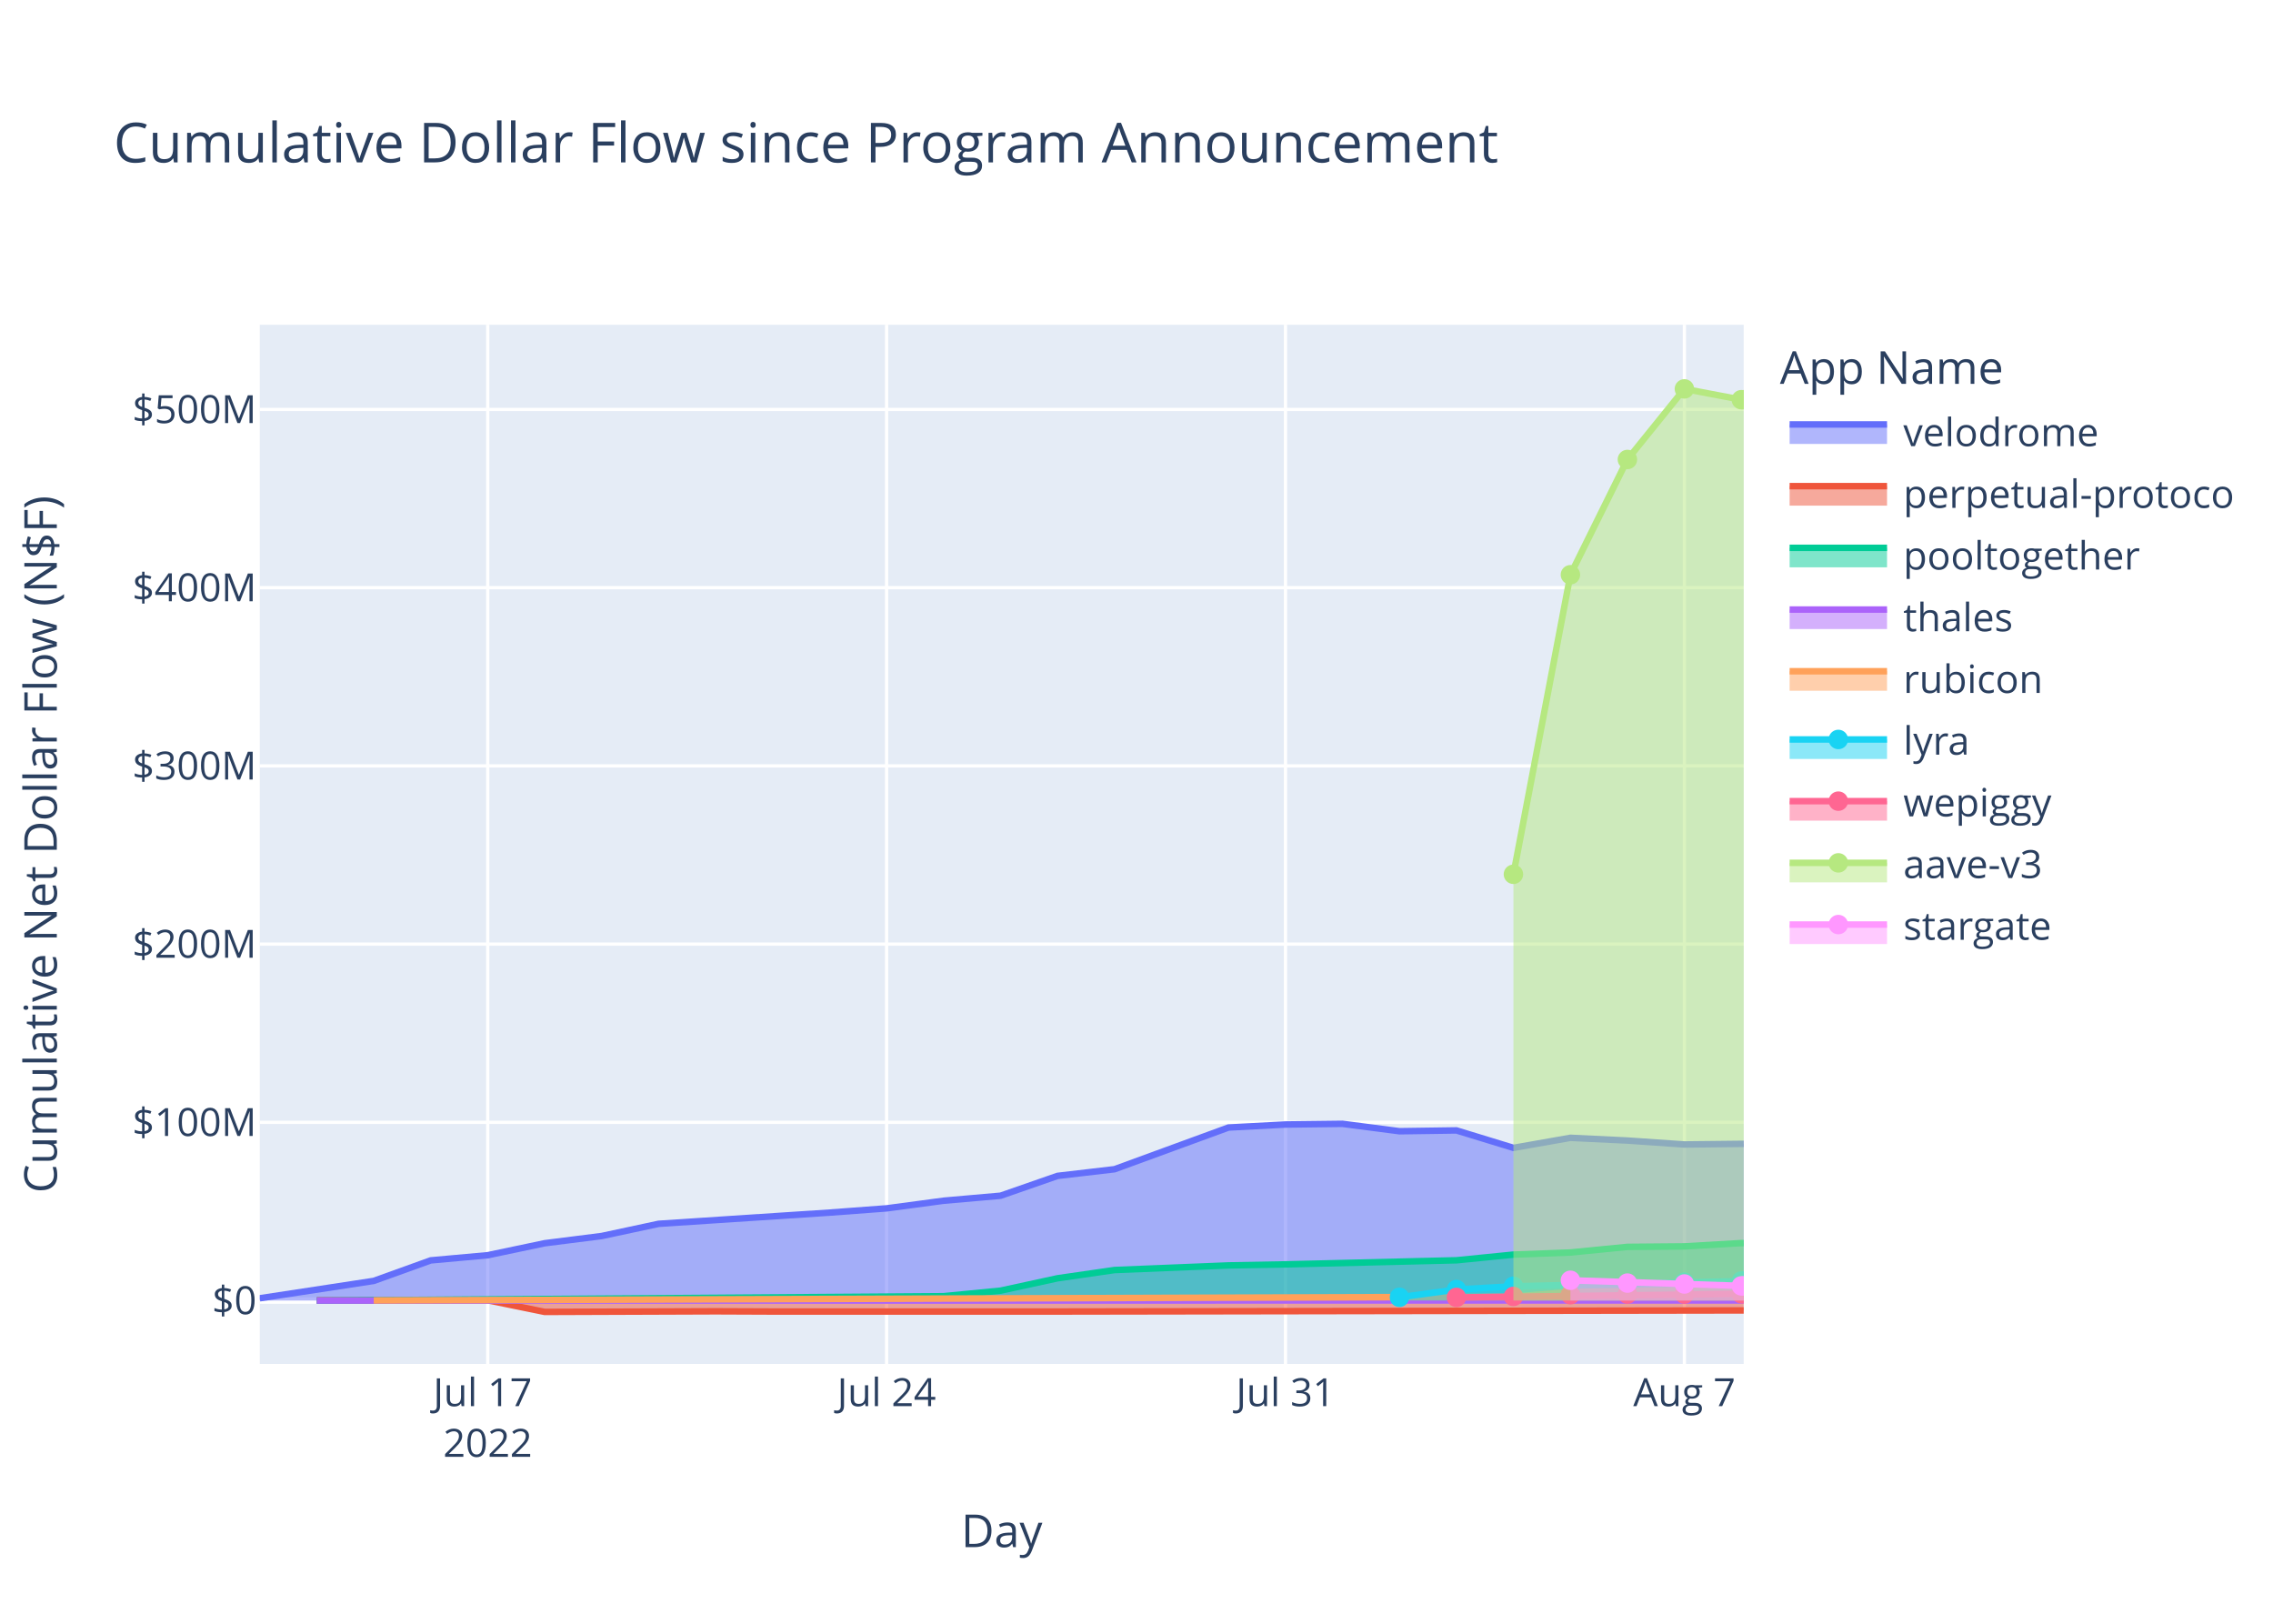
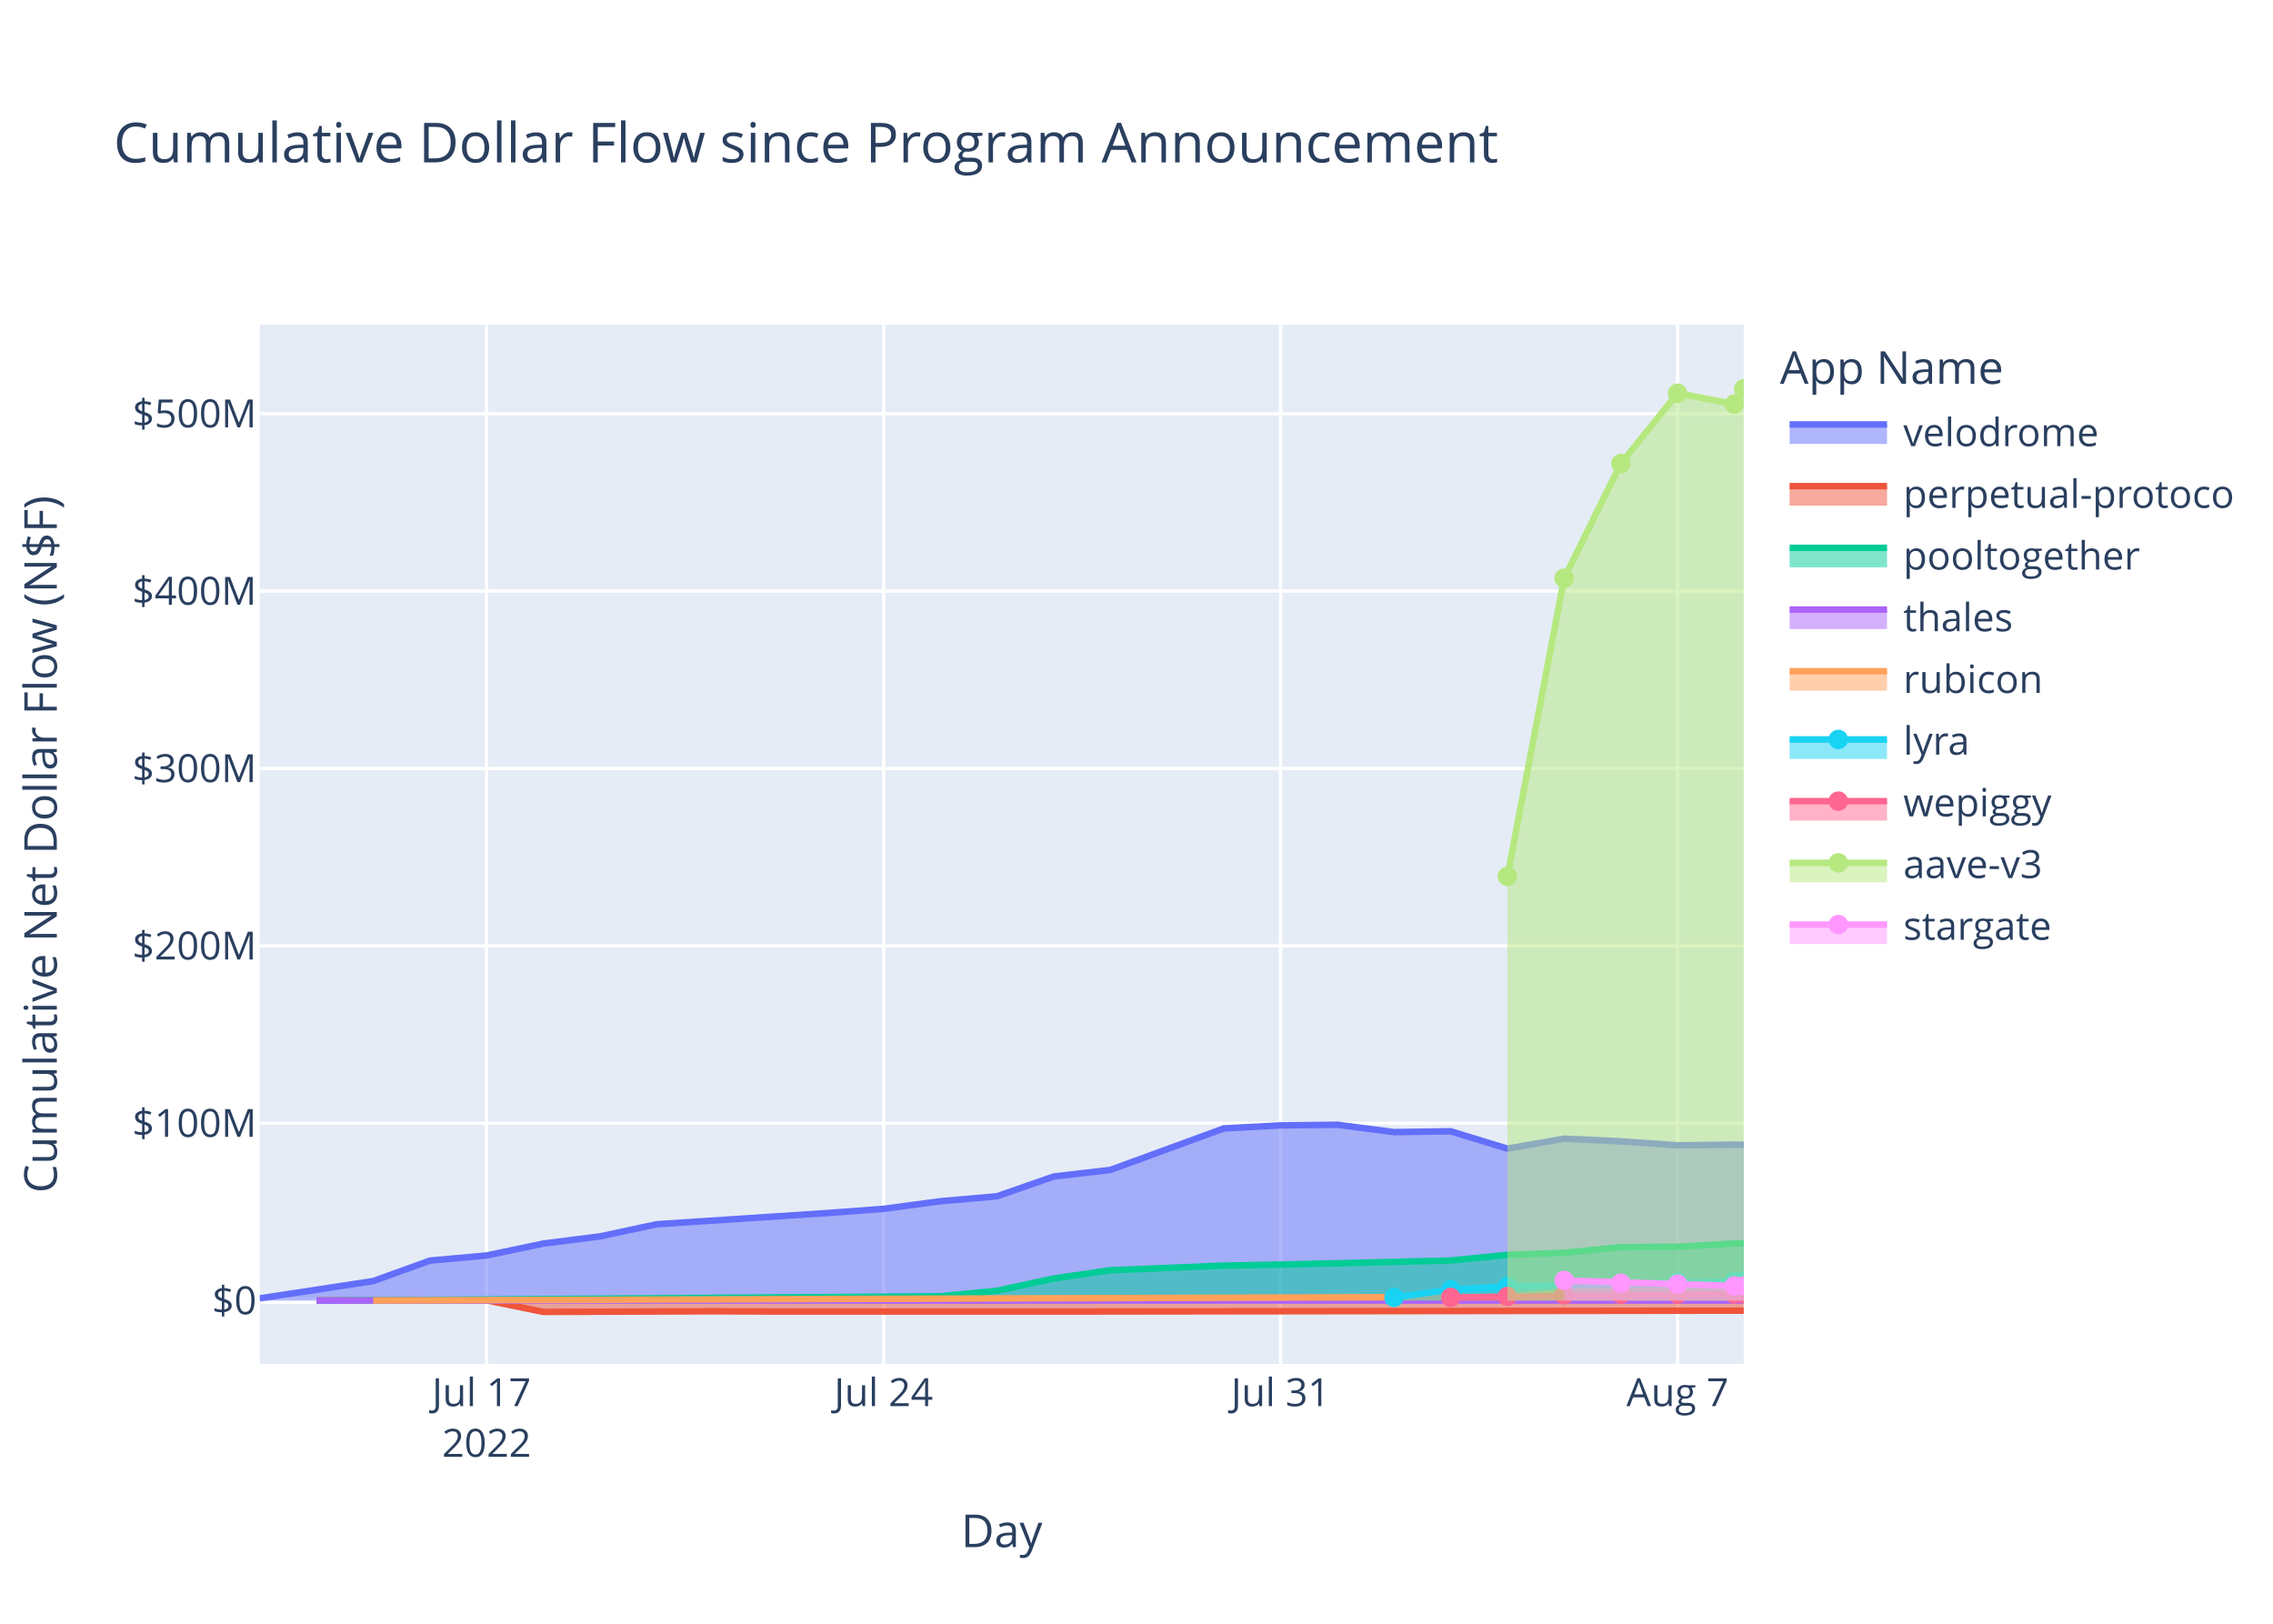
<svg xmlns="http://www.w3.org/2000/svg" class="main-svg" width="700" height="500" style="" viewBox="0 0 700 500">
  <rect x="0" y="0" width="700" height="500" style="fill: rgb(255, 255, 255); fill-opacity: 1;" />
-   <defs id="defs-1024c3">
+   <defs id="defs-c63faf">
    <g class="clips">
-       <clipPath id="clip1024c3xyplot" class="plotclip">
+       <clipPath id="clipc63fafxyplot" class="plotclip">
        <rect width="457" height="320" />
      </clipPath>
-       <clipPath class="axesclip" id="clip1024c3x">
+       <clipPath class="axesclip" id="clipc63fafx">
        <rect x="80" y="0" width="457" height="500" />
      </clipPath>
-       <clipPath class="axesclip" id="clip1024c3y">
+       <clipPath class="axesclip" id="clipc63fafy">
        <rect x="0" y="100" width="700" height="320" />
      </clipPath>
-       <clipPath class="axesclip" id="clip1024c3xy">
+       <clipPath class="axesclip" id="clipc63fafxy">
        <rect x="80" y="100" width="457" height="320" />
      </clipPath>
    </g>
    <g class="gradients" />
    <g class="patterns" />
  </defs>
  <g class="bglayer">
    <rect class="bg" x="80" y="100" width="457" height="320" style="fill: rgb(229, 236, 246); fill-opacity: 1; stroke-width: 0;" />
  </g>
  <g class="layer-below">
    <g class="imagelayer" />
    <g class="shapelayer" />
  </g>
  <g class="cartesianlayer">
    <g class="subplot xy">
      <g class="layer-subplot">
        <g class="shapelayer" />
        <g class="imagelayer" />
      </g>
      <g class="minor-gridlayer">
        <g class="x" />
        <g class="y" />
      </g>
      <g class="gridlayer">
        <g class="x">
-           <path class="xgrid crisp" transform="translate(150.2,0)" d="M0,100v320" style="stroke: rgb(255, 255, 255); stroke-opacity: 1; stroke-width: 1px;" />
-           <path class="xgrid crisp" transform="translate(273.04,0)" d="M0,100v320" style="stroke: rgb(255, 255, 255); stroke-opacity: 1; stroke-width: 1px;" />
-           <path class="xgrid crisp" transform="translate(395.88,0)" d="M0,100v320" style="stroke: rgb(255, 255, 255); stroke-opacity: 1; stroke-width: 1px;" />
-           <path class="xgrid crisp" transform="translate(518.73,0)" d="M0,100v320" style="stroke: rgb(255, 255, 255); stroke-opacity: 1; stroke-width: 1px;" />
+           <path class="xgrid crisp" transform="translate(149.86,0)" d="M0,100v320" style="stroke: rgb(255, 255, 255); stroke-opacity: 1; stroke-width: 1px;" />
+           <path class="xgrid crisp" transform="translate(272.12,0)" d="M0,100v320" style="stroke: rgb(255, 255, 255); stroke-opacity: 1; stroke-width: 1px;" />
+           <path class="xgrid crisp" transform="translate(394.37,0)" d="M0,100v320" style="stroke: rgb(255, 255, 255); stroke-opacity: 1; stroke-width: 1px;" />
+           <path class="xgrid crisp" transform="translate(516.63,0)" d="M0,100v320" style="stroke: rgb(255, 255, 255); stroke-opacity: 1; stroke-width: 1px;" />
        </g>
        <g class="y">
-           <path class="ygrid crisp" transform="translate(0,345.6)" d="M80,0h457" style="stroke: rgb(255, 255, 255); stroke-opacity: 1; stroke-width: 1px;" />
-           <path class="ygrid crisp" transform="translate(0,290.72)" d="M80,0h457" style="stroke: rgb(255, 255, 255); stroke-opacity: 1; stroke-width: 1px;" />
-           <path class="ygrid crisp" transform="translate(0,235.84)" d="M80,0h457" style="stroke: rgb(255, 255, 255); stroke-opacity: 1; stroke-width: 1px;" />
-           <path class="ygrid crisp" transform="translate(0,180.96)" d="M80,0h457" style="stroke: rgb(255, 255, 255); stroke-opacity: 1; stroke-width: 1px;" />
-           <path class="ygrid crisp" transform="translate(0,126.08)" d="M80,0h457" style="stroke: rgb(255, 255, 255); stroke-opacity: 1; stroke-width: 1px;" />
+           <path class="ygrid crisp" transform="translate(0,345.88)" d="M80,0h457" style="stroke: rgb(255, 255, 255); stroke-opacity: 1; stroke-width: 1px;" />
+           <path class="ygrid crisp" transform="translate(0,291.26)" d="M80,0h457" style="stroke: rgb(255, 255, 255); stroke-opacity: 1; stroke-width: 1px;" />
+           <path class="ygrid crisp" transform="translate(0,236.64)" d="M80,0h457" style="stroke: rgb(255, 255, 255); stroke-opacity: 1; stroke-width: 1px;" />
+           <path class="ygrid crisp" transform="translate(0,182.02)" d="M80,0h457" style="stroke: rgb(255, 255, 255); stroke-opacity: 1; stroke-width: 1px;" />
+           <path class="ygrid crisp" transform="translate(0,127.4)" d="M80,0h457" style="stroke: rgb(255, 255, 255); stroke-opacity: 1; stroke-width: 1px;" />
        </g>
      </g>
      <g class="zerolinelayer">
-         <path class="yzl zl crisp" transform="translate(0,400.48)" d="M80,0h457" style="stroke: rgb(255, 255, 255); stroke-opacity: 1; stroke-width: 2px;" />
+         <path class="yzl zl crisp" transform="translate(0,400.5)" d="M80,0h457" style="stroke: rgb(255, 255, 255); stroke-opacity: 1; stroke-width: 2px;" />
      </g>
      <path class="xlines-below" />
      <path class="ylines-below" />
      <g class="overlines-below" />
      <g class="xaxislayer-below" />
      <g class="yaxislayer-below" />
      <g class="overaxes-below" />
-       <g class="plot" transform="translate(80,100)" clip-path="url(#clip1024c3xyplot)">
+       <g class="plot" transform="translate(80,100)" clip-path="url(#clipc63fafxyplot)">
        <g class="scatterlayer mlayer">
-           <g class="trace scatter traced57793" style="stroke-miterlimit: 2;">
-             <g class="fills">
-               <g>
-                 <path class="js-fill" d="M457,300.48L0,300.48L0,299.78L35.1,294.43L52.65,288.11L70.2,286.52L87.75,282.83L105.29,280.61L122.84,276.85L175.49,273.4L193.04,272.09L210.59,269.74L228.14,268.2L245.69,262.09L263.24,260.04L298.33,247.2L315.88,246.27L333.43,246.06L350.98,248.34L368.53,248.09L386.08,253.46L403.63,250.37L421.18,251.21L438.73,252.42L456.27,252.23L457,252.23" style="fill: rgb(99, 110, 250); fill-opacity: 0.5; stroke-width: 0;" />
-               </g>
-             </g>
-             <g class="errorbars" />
-             <g class="lines">
-               <path class="js-line" d="M0,299.78L35.1,294.43L52.65,288.11L70.2,286.52L87.75,282.83L105.29,280.61L122.84,276.85L175.49,273.4L193.04,272.09L210.59,269.74L228.14,268.2L245.69,262.09L263.24,260.04L298.33,247.2L315.88,246.27L333.43,246.06L350.98,248.34L368.53,248.09L386.08,253.46L403.63,250.37L421.18,251.21L438.73,252.42L456.27,252.23L457,252.23" style="vector-effect: non-scaling-stroke; fill: none; stroke: rgb(99, 110, 250); stroke-opacity: 1; stroke-width: 2px; opacity: 1;" />
+           <g class="trace scatter traceedd1a6" style="stroke-miterlimit: 2;">
+             <g class="fills">
+               <g>
+                 <path class="js-fill" d="M457,300.5L0,300.5L0,299.8L34.93,294.48L52.4,288.18L69.86,286.6L87.33,282.93L104.79,280.72L122.26,276.98L174.65,273.54L192.12,272.24L209.58,269.9L227.05,268.37L244.51,262.28L261.98,260.25L296.91,247.47L314.37,246.54L331.84,246.34L349.3,248.61L366.77,248.36L384.23,253.7L401.7,250.63L419.16,251.46L436.63,252.67L454.09,252.47L457,252.52" style="fill: rgb(99, 110, 250); fill-opacity: 0.5; stroke-width: 0;" />
+               </g>
+             </g>
+             <g class="errorbars" />
+             <g class="lines">
+               <path class="js-line" d="M0,299.8L34.93,294.48L52.4,288.18L69.86,286.6L87.33,282.93L104.79,280.72L122.26,276.98L174.65,273.54L192.12,272.24L209.58,269.9L227.05,268.37L244.51,262.28L261.98,260.25L296.91,247.47L314.37,246.54L331.84,246.34L349.3,248.61L366.77,248.36L384.23,253.7L401.7,250.63L419.16,251.46L436.63,252.67L454.09,252.47L457,252.52" style="vector-effect: non-scaling-stroke; fill: none; stroke: rgb(99, 110, 250); stroke-opacity: 1; stroke-width: 2px; opacity: 1;" />
            </g>
            <g class="points" />
            <g class="text" />
          </g>
-           <g class="trace scatter trace573488" style="stroke-miterlimit: 2;">
-             <g class="fills">
-               <g>
-                 <path class="js-fill" d="M457,300.48L17.55,300.48L17.55,300.43L70.2,300.39L87.75,303.98L140.39,303.79L157.94,303.86L228.14,303.86L245.69,303.86L457,303.52" style="fill: rgb(239, 85, 59); fill-opacity: 0.5; stroke-width: 0;" />
-               </g>
-             </g>
-             <g class="errorbars" />
-             <g class="lines">
-               <path class="js-line" d="M17.55,300.43L70.2,300.39L87.75,303.98L140.39,303.79L157.94,303.86L228.14,303.86L245.69,303.86L457,303.52" style="vector-effect: non-scaling-stroke; fill: none; stroke: rgb(239, 85, 59); stroke-opacity: 1; stroke-width: 2px; opacity: 1;" />
+           <g class="trace scatter trace7a8c68" style="stroke-miterlimit: 2;">
+             <g class="fills">
+               <g>
+                 <path class="js-fill" d="M457,300.5L17.47,300.5L17.47,300.45L69.86,300.41L87.33,303.98L139.72,303.79L157.19,303.86L227.05,303.86L244.51,303.87L457,303.59" style="fill: rgb(239, 85, 59); fill-opacity: 0.5; stroke-width: 0;" />
+               </g>
+             </g>
+             <g class="errorbars" />
+             <g class="lines">
+               <path class="js-line" d="M17.47,300.45L69.86,300.41L87.33,303.98L139.72,303.79L157.19,303.86L227.05,303.86L244.51,303.87L457,303.59" style="vector-effect: non-scaling-stroke; fill: none; stroke: rgb(239, 85, 59); stroke-opacity: 1; stroke-width: 2px; opacity: 1;" />
            </g>
            <g class="points" />
            <g class="text" />
          </g>
-           <g class="trace scatter trace73d87f" style="stroke-miterlimit: 2;">
-             <g class="fills">
-               <g>
-                 <path class="js-fill" d="M457,300.48L17.55,300.48L17.55,300.49L210.59,299.14L228.14,297.43L245.69,293.62L263.24,291.08L298.33,289.66L315.88,289.34L368.53,288.08L386.08,286.33L403.63,285.68L421.18,283.95L438.73,283.8L456.27,282.78L457,282.78" style="fill: rgb(0, 204, 150); fill-opacity: 0.5; stroke-width: 0;" />
-               </g>
-             </g>
-             <g class="errorbars" />
-             <g class="lines">
-               <path class="js-line" d="M17.55,300.49L210.59,299.14L228.14,297.43L245.69,293.62L263.24,291.08L298.33,289.66L315.88,289.34L368.53,288.08L386.08,286.33L403.63,285.68L421.18,283.95L438.73,283.8L456.27,282.78L457,282.78" style="vector-effect: non-scaling-stroke; fill: none; stroke: rgb(0, 204, 150); stroke-opacity: 1; stroke-width: 2px; opacity: 1;" />
+           <g class="trace scatter trace2f9a33" style="stroke-miterlimit: 2;">
+             <g class="fills">
+               <g>
+                 <path class="js-fill" d="M457,300.5L17.47,300.5L17.47,300.51L209.58,299.17L227.05,297.46L244.51,293.67L261.98,291.14L296.91,289.72L314.37,289.4L366.77,288.15L384.23,286.41L401.7,285.76L419.16,284.04L436.63,283.9L454.09,282.89L457,282.89" style="fill: rgb(0, 204, 150); fill-opacity: 0.5; stroke-width: 0;" />
+               </g>
+             </g>
+             <g class="errorbars" />
+             <g class="lines">
+               <path class="js-line" d="M17.47,300.51L209.58,299.17L227.05,297.46L244.51,293.67L261.98,291.14L296.91,289.72L314.37,289.4L366.77,288.15L384.23,286.41L401.7,285.76L419.16,284.04L436.63,283.9L454.09,282.89L457,282.89" style="vector-effect: non-scaling-stroke; fill: none; stroke: rgb(0, 204, 150); stroke-opacity: 1; stroke-width: 2px; opacity: 1;" />
            </g>
            <g class="points" />
            <g class="text" />
          </g>
-           <g class="trace scatter tracefcc15a" style="stroke-miterlimit: 2;">
-             <g class="fills">
-               <g>
-                 <path class="js-fill" d="M457,300.48L17.55,300.48L17.55,300.48L457,300.47" style="fill: rgb(171, 99, 250); fill-opacity: 0.5; stroke-width: 0;" />
-               </g>
-             </g>
-             <g class="errorbars" />
-             <g class="lines">
-               <path class="js-line" d="M17.55,300.48L457,300.47" style="vector-effect: non-scaling-stroke; fill: none; stroke: rgb(171, 99, 250); stroke-opacity: 1; stroke-width: 2px; opacity: 1;" />
+           <g class="trace scatter trace1c9b50" style="stroke-miterlimit: 2;">
+             <g class="fills">
+               <g>
+                 <path class="js-fill" d="M457,300.5L17.47,300.5L17.47,300.49L457,300.48" style="fill: rgb(171, 99, 250); fill-opacity: 0.5; stroke-width: 0;" />
+               </g>
+             </g>
+             <g class="errorbars" />
+             <g class="lines">
+               <path class="js-line" d="M17.47,300.49L457,300.48" style="vector-effect: non-scaling-stroke; fill: none; stroke: rgb(171, 99, 250); stroke-opacity: 1; stroke-width: 2px; opacity: 1;" />
            </g>
            <g class="points" />
            <g class="text" />
          </g>
-           <g class="trace scatter trace104d8e" style="stroke-miterlimit: 2;">
-             <g class="fills">
-               <g>
-                 <path class="js-fill" d="M457,300.48L35.1,300.48L35.1,300.44L386.08,299.29L403.63,297.85L457,296.98" style="fill: rgb(255, 161, 90); fill-opacity: 0.5; stroke-width: 0;" />
-               </g>
-             </g>
-             <g class="errorbars" />
-             <g class="lines">
-               <path class="js-line" d="M35.1,300.44L386.08,299.29L403.63,297.85L457,296.98" style="vector-effect: non-scaling-stroke; fill: none; stroke: rgb(255, 161, 90); stroke-opacity: 1; stroke-width: 2px; opacity: 1;" />
+           <g class="trace scatter trace4b7725" style="stroke-miterlimit: 2;">
+             <g class="fills">
+               <g>
+                 <path class="js-fill" d="M457,300.5L34.93,300.5L34.93,300.46L384.23,299.31L401.7,297.88L457,296.92" style="fill: rgb(255, 161, 90); fill-opacity: 0.5; stroke-width: 0;" />
+               </g>
+             </g>
+             <g class="errorbars" />
+             <g class="lines">
+               <path class="js-line" d="M34.93,300.46L384.23,299.31L401.7,297.88L457,296.92" style="vector-effect: non-scaling-stroke; fill: none; stroke: rgb(255, 161, 90); stroke-opacity: 1; stroke-width: 2px; opacity: 1;" />
            </g>
            <g class="points" />
            <g class="text" />
          </g>
-           <g class="trace scatter tracead5158" style="stroke-miterlimit: 2;">
-             <g class="fills">
-               <g>
-                 <path class="js-fill" d="M457,300.48L350.98,300.48L350.98,299.48L368.53,297.09L386.08,296.07L457,294.48" style="fill: rgb(25, 211, 243); fill-opacity: 0.5; stroke-width: 0;" />
-               </g>
-             </g>
-             <g class="errorbars" />
-             <g class="lines">
-               <path class="js-line" d="M350.98,299.48L368.53,297.09L386.08,296.07L457,294.48" style="vector-effect: non-scaling-stroke; fill: none; stroke: rgb(25, 211, 243); stroke-opacity: 1; stroke-width: 2px; opacity: 1;" />
+           <g class="trace scatter traceea82b6" style="stroke-miterlimit: 2;">
+             <g class="fills">
+               <g>
+                 <path class="js-fill" d="M457,300.5L349.3,300.5L349.3,299.51L366.77,297.12L384.23,296.11L457,294.53" style="fill: rgb(25, 211, 243); fill-opacity: 0.5; stroke-width: 0;" />
+               </g>
+             </g>
+             <g class="errorbars" />
+             <g class="lines">
+               <path class="js-line" d="M349.3,299.51L366.77,297.12L384.23,296.11L457,294.53" style="vector-effect: non-scaling-stroke; fill: none; stroke: rgb(25, 211, 243); stroke-opacity: 1; stroke-width: 2px; opacity: 1;" />
            </g>
            <g class="points">
-               <path class="point" transform="translate(350.98,299.48)" d="M3,0A3,3 0 1,1 0,-3A3,3 0 0,1 3,0Z" style="opacity: 1; stroke-width: 0px; fill: rgb(25, 211, 243); fill-opacity: 1;" />
-               <path class="point" transform="translate(368.53,297.09)" d="M3,0A3,3 0 1,1 0,-3A3,3 0 0,1 3,0Z" style="opacity: 1; stroke-width: 0px; fill: rgb(25, 211, 243); fill-opacity: 1;" />
-               <path class="point" transform="translate(386.08,296.07)" d="M3,0A3,3 0 1,1 0,-3A3,3 0 0,1 3,0Z" style="opacity: 1; stroke-width: 0px; fill: rgb(25, 211, 243); fill-opacity: 1;" />
-               <path class="point" transform="translate(403.63,295.84)" d="M3,0A3,3 0 1,1 0,-3A3,3 0 0,1 3,0Z" style="opacity: 1; stroke-width: 0px; fill: rgb(25, 211, 243); fill-opacity: 1;" />
-               <path class="point" transform="translate(421.18,295.45)" d="M3,0A3,3 0 1,1 0,-3A3,3 0 0,1 3,0Z" style="opacity: 1; stroke-width: 0px; fill: rgb(25, 211, 243); fill-opacity: 1;" />
-               <path class="point" transform="translate(438.73,294.82)" d="M3,0A3,3 0 1,1 0,-3A3,3 0 0,1 3,0Z" style="opacity: 1; stroke-width: 0px; fill: rgb(25, 211, 243); fill-opacity: 1;" />
-               <path class="point" transform="translate(456.27,294.48)" d="M3,0A3,3 0 1,1 0,-3A3,3 0 0,1 3,0Z" style="opacity: 1; stroke-width: 0px; fill: rgb(25, 211, 243); fill-opacity: 1;" />
-               <path class="point" transform="translate(457,294.48)" d="M3,0A3,3 0 1,1 0,-3A3,3 0 0,1 3,0Z" style="opacity: 1; stroke-width: 0px; fill: rgb(25, 211, 243); fill-opacity: 1;" />
-             </g>
-             <g class="text" />
-           </g>
-           <g class="trace scatter tracea9911b" style="stroke-miterlimit: 2;">
-             <g class="fills">
-               <g>
-                 <path class="js-fill" d="M457,300.48L368.53,300.48L368.53,299.51L457,298.4" style="fill: rgb(255, 102, 146); fill-opacity: 0.5; stroke-width: 0;" />
-               </g>
-             </g>
-             <g class="errorbars" />
-             <g class="lines">
-               <path class="js-line" d="M368.53,299.51L457,298.4" style="vector-effect: non-scaling-stroke; fill: none; stroke: rgb(255, 102, 146); stroke-opacity: 1; stroke-width: 2px; opacity: 1;" />
+               <path class="point" transform="translate(349.3,299.51)" d="M3,0A3,3 0 1,1 0,-3A3,3 0 0,1 3,0Z" style="opacity: 1; stroke-width: 0px; fill: rgb(25, 211, 243); fill-opacity: 1;" />
+               <path class="point" transform="translate(366.77,297.12)" d="M3,0A3,3 0 1,1 0,-3A3,3 0 0,1 3,0Z" style="opacity: 1; stroke-width: 0px; fill: rgb(25, 211, 243); fill-opacity: 1;" />
+               <path class="point" transform="translate(384.23,296.11)" d="M3,0A3,3 0 1,1 0,-3A3,3 0 0,1 3,0Z" style="opacity: 1; stroke-width: 0px; fill: rgb(25, 211, 243); fill-opacity: 1;" />
+               <path class="point" transform="translate(401.7,295.87)" d="M3,0A3,3 0 1,1 0,-3A3,3 0 0,1 3,0Z" style="opacity: 1; stroke-width: 0px; fill: rgb(25, 211, 243); fill-opacity: 1;" />
+               <path class="point" transform="translate(419.16,295.49)" d="M3,0A3,3 0 1,1 0,-3A3,3 0 0,1 3,0Z" style="opacity: 1; stroke-width: 0px; fill: rgb(25, 211, 243); fill-opacity: 1;" />
+               <path class="point" transform="translate(436.63,294.86)" d="M3,0A3,3 0 1,1 0,-3A3,3 0 0,1 3,0Z" style="opacity: 1; stroke-width: 0px; fill: rgb(25, 211, 243); fill-opacity: 1;" />
+               <path class="point" transform="translate(454.09,294.53)" d="M3,0A3,3 0 1,1 0,-3A3,3 0 0,1 3,0Z" style="opacity: 1; stroke-width: 0px; fill: rgb(25, 211, 243); fill-opacity: 1;" />
+               <path class="point" transform="translate(457,294.53)" d="M3,0A3,3 0 1,1 0,-3A3,3 0 0,1 3,0Z" style="opacity: 1; stroke-width: 0px; fill: rgb(25, 211, 243); fill-opacity: 1;" />
+             </g>
+             <g class="text" />
+           </g>
+           <g class="trace scatter tracedbe6fb" style="stroke-miterlimit: 2;">
+             <g class="fills">
+               <g>
+                 <path class="js-fill" d="M457,300.5L366.77,300.5L366.77,299.53L457,298.43" style="fill: rgb(255, 102, 146); fill-opacity: 0.5; stroke-width: 0;" />
+               </g>
+             </g>
+             <g class="errorbars" />
+             <g class="lines">
+               <path class="js-line" d="M366.77,299.53L457,298.43" style="vector-effect: non-scaling-stroke; fill: none; stroke: rgb(255, 102, 146); stroke-opacity: 1; stroke-width: 2px; opacity: 1;" />
            </g>
            <g class="points">
-               <path class="point" transform="translate(368.53,299.51)" d="M3,0A3,3 0 1,1 0,-3A3,3 0 0,1 3,0Z" style="opacity: 1; stroke-width: 0px; fill: rgb(255, 102, 146); fill-opacity: 1;" />
-               <path class="point" transform="translate(386.08,299.21)" d="M3,0A3,3 0 1,1 0,-3A3,3 0 0,1 3,0Z" style="opacity: 1; stroke-width: 0px; fill: rgb(255, 102, 146); fill-opacity: 1;" />
-               <path class="point" transform="translate(403.63,298.68)" d="M3,0A3,3 0 1,1 0,-3A3,3 0 0,1 3,0Z" style="opacity: 1; stroke-width: 0px; fill: rgb(255, 102, 146); fill-opacity: 1;" />
-               <path class="point" transform="translate(421.18,298.5)" d="M3,0A3,3 0 1,1 0,-3A3,3 0 0,1 3,0Z" style="opacity: 1; stroke-width: 0px; fill: rgb(255, 102, 146); fill-opacity: 1;" />
-               <path class="point" transform="translate(438.73,298.5)" d="M3,0A3,3 0 1,1 0,-3A3,3 0 0,1 3,0Z" style="opacity: 1; stroke-width: 0px; fill: rgb(255, 102, 146); fill-opacity: 1;" />
-               <path class="point" transform="translate(456.27,298.4)" d="M3,0A3,3 0 1,1 0,-3A3,3 0 0,1 3,0Z" style="opacity: 1; stroke-width: 0px; fill: rgb(255, 102, 146); fill-opacity: 1;" />
-               <path class="point" transform="translate(457,298.4)" d="M3,0A3,3 0 1,1 0,-3A3,3 0 0,1 3,0Z" style="opacity: 1; stroke-width: 0px; fill: rgb(255, 102, 146); fill-opacity: 1;" />
-             </g>
-             <g class="text" />
-           </g>
-           <g class="trace scatter trace37ccb4" style="stroke-miterlimit: 2;">
-             <g class="fills">
-               <g>
-                 <path class="js-fill" d="M457,300.48L386.08,300.48L386.08,169.22L403.63,76.98L421.18,41.49L438.73,19.75L456.27,23.08L457,23.08" style="fill: rgb(182, 232, 128); fill-opacity: 0.5; stroke-width: 0;" />
-               </g>
-             </g>
-             <g class="errorbars" />
-             <g class="lines">
-               <path class="js-line" d="M386.08,169.22L403.63,76.98L421.18,41.49L438.73,19.75L456.27,23.08L457,23.08" style="vector-effect: non-scaling-stroke; fill: none; stroke: rgb(182, 232, 128); stroke-opacity: 1; stroke-width: 2px; opacity: 1;" />
+               <path class="point" transform="translate(366.77,299.53)" d="M3,0A3,3 0 1,1 0,-3A3,3 0 0,1 3,0Z" style="opacity: 1; stroke-width: 0px; fill: rgb(255, 102, 146); fill-opacity: 1;" />
+               <path class="point" transform="translate(384.23,299.23)" d="M3,0A3,3 0 1,1 0,-3A3,3 0 0,1 3,0Z" style="opacity: 1; stroke-width: 0px; fill: rgb(255, 102, 146); fill-opacity: 1;" />
+               <path class="point" transform="translate(401.7,298.7)" d="M3,0A3,3 0 1,1 0,-3A3,3 0 0,1 3,0Z" style="opacity: 1; stroke-width: 0px; fill: rgb(255, 102, 146); fill-opacity: 1;" />
+               <path class="point" transform="translate(419.16,298.53)" d="M3,0A3,3 0 1,1 0,-3A3,3 0 0,1 3,0Z" style="opacity: 1; stroke-width: 0px; fill: rgb(255, 102, 146); fill-opacity: 1;" />
+               <path class="point" transform="translate(436.63,298.52)" d="M3,0A3,3 0 1,1 0,-3A3,3 0 0,1 3,0Z" style="opacity: 1; stroke-width: 0px; fill: rgb(255, 102, 146); fill-opacity: 1;" />
+               <path class="point" transform="translate(454.09,298.43)" d="M3,0A3,3 0 1,1 0,-3A3,3 0 0,1 3,0Z" style="opacity: 1; stroke-width: 0px; fill: rgb(255, 102, 146); fill-opacity: 1;" />
+               <path class="point" transform="translate(457,298.43)" d="M3,0A3,3 0 1,1 0,-3A3,3 0 0,1 3,0Z" style="opacity: 1; stroke-width: 0px; fill: rgb(255, 102, 146); fill-opacity: 1;" />
+             </g>
+             <g class="text" />
+           </g>
+           <g class="trace scatter tracebb6c4d" style="stroke-miterlimit: 2;">
+             <g class="fills">
+               <g>
+                 <path class="js-fill" d="M457,300.5L384.23,300.5L384.23,169.85L401.7,78.06L419.16,42.74L436.63,21.1L454.09,24.41L457,19.75" style="fill: rgb(182, 232, 128); fill-opacity: 0.5; stroke-width: 0;" />
+               </g>
+             </g>
+             <g class="errorbars" />
+             <g class="lines">
+               <path class="js-line" d="M384.23,169.85L401.7,78.06L419.16,42.74L436.63,21.1L454.09,24.41L457,19.75" style="vector-effect: non-scaling-stroke; fill: none; stroke: rgb(182, 232, 128); stroke-opacity: 1; stroke-width: 2px; opacity: 1;" />
            </g>
            <g class="points">
-               <path class="point" transform="translate(386.08,169.22)" d="M3,0A3,3 0 1,1 0,-3A3,3 0 0,1 3,0Z" style="opacity: 1; stroke-width: 0px; fill: rgb(182, 232, 128); fill-opacity: 1;" />
-               <path class="point" transform="translate(403.63,76.98)" d="M3,0A3,3 0 1,1 0,-3A3,3 0 0,1 3,0Z" style="opacity: 1; stroke-width: 0px; fill: rgb(182, 232, 128); fill-opacity: 1;" />
-               <path class="point" transform="translate(421.18,41.49)" d="M3,0A3,3 0 1,1 0,-3A3,3 0 0,1 3,0Z" style="opacity: 1; stroke-width: 0px; fill: rgb(182, 232, 128); fill-opacity: 1;" />
-               <path class="point" transform="translate(438.73,19.75)" d="M3,0A3,3 0 1,1 0,-3A3,3 0 0,1 3,0Z" style="opacity: 1; stroke-width: 0px; fill: rgb(182, 232, 128); fill-opacity: 1;" />
-               <path class="point" transform="translate(456.27,23.08)" d="M3,0A3,3 0 1,1 0,-3A3,3 0 0,1 3,0Z" style="opacity: 1; stroke-width: 0px; fill: rgb(182, 232, 128); fill-opacity: 1;" />
-               <path class="point" transform="translate(457,23.08)" d="M3,0A3,3 0 1,1 0,-3A3,3 0 0,1 3,0Z" style="opacity: 1; stroke-width: 0px; fill: rgb(182, 232, 128); fill-opacity: 1;" />
-             </g>
-             <g class="text" />
-           </g>
-           <g class="trace scatter tracebb1f03" style="stroke-miterlimit: 2;">
-             <g class="fills">
-               <g>
-                 <path class="js-fill" d="M457,300.48L403.63,300.48L403.63,294.24L438.73,295.38L456.27,295.96L457,295.96" style="fill: rgb(255, 151, 255); fill-opacity: 0.5; stroke-width: 0;" />
-               </g>
-             </g>
-             <g class="errorbars" />
-             <g class="lines">
-               <path class="js-line" d="M403.63,294.24L438.73,295.38L456.27,295.96L457,295.96" style="vector-effect: non-scaling-stroke; fill: none; stroke: rgb(255, 151, 255); stroke-opacity: 1; stroke-width: 2px; opacity: 1;" />
+               <path class="point" transform="translate(384.23,169.85)" d="M3,0A3,3 0 1,1 0,-3A3,3 0 0,1 3,0Z" style="opacity: 1; stroke-width: 0px; fill: rgb(182, 232, 128); fill-opacity: 1;" />
+               <path class="point" transform="translate(401.7,78.06)" d="M3,0A3,3 0 1,1 0,-3A3,3 0 0,1 3,0Z" style="opacity: 1; stroke-width: 0px; fill: rgb(182, 232, 128); fill-opacity: 1;" />
+               <path class="point" transform="translate(419.16,42.74)" d="M3,0A3,3 0 1,1 0,-3A3,3 0 0,1 3,0Z" style="opacity: 1; stroke-width: 0px; fill: rgb(182, 232, 128); fill-opacity: 1;" />
+               <path class="point" transform="translate(436.63,21.1)" d="M3,0A3,3 0 1,1 0,-3A3,3 0 0,1 3,0Z" style="opacity: 1; stroke-width: 0px; fill: rgb(182, 232, 128); fill-opacity: 1;" />
+               <path class="point" transform="translate(454.09,24.41)" d="M3,0A3,3 0 1,1 0,-3A3,3 0 0,1 3,0Z" style="opacity: 1; stroke-width: 0px; fill: rgb(182, 232, 128); fill-opacity: 1;" />
+               <path class="point" transform="translate(457,19.75)" d="M3,0A3,3 0 1,1 0,-3A3,3 0 0,1 3,0Z" style="opacity: 1; stroke-width: 0px; fill: rgb(182, 232, 128); fill-opacity: 1;" />
+             </g>
+             <g class="text" />
+           </g>
+           <g class="trace scatter trace478b08" style="stroke-miterlimit: 2;">
+             <g class="fills">
+               <g>
+                 <path class="js-fill" d="M457,300.5L401.7,300.5L401.7,294.29L436.63,295.42L454.09,296L457,295.97" style="fill: rgb(255, 151, 255); fill-opacity: 0.5; stroke-width: 0;" />
+               </g>
+             </g>
+             <g class="errorbars" />
+             <g class="lines">
+               <path class="js-line" d="M401.7,294.29L436.63,295.42L454.09,296L457,295.97" style="vector-effect: non-scaling-stroke; fill: none; stroke: rgb(255, 151, 255); stroke-opacity: 1; stroke-width: 2px; opacity: 1;" />
            </g>
            <g class="points">
-               <path class="point" transform="translate(403.63,294.24)" d="M3,0A3,3 0 1,1 0,-3A3,3 0 0,1 3,0Z" style="opacity: 1; stroke-width: 0px; fill: rgb(255, 151, 255); fill-opacity: 1;" />
-               <path class="point" transform="translate(421.18,295.1)" d="M3,0A3,3 0 1,1 0,-3A3,3 0 0,1 3,0Z" style="opacity: 1; stroke-width: 0px; fill: rgb(255, 151, 255); fill-opacity: 1;" />
-               <path class="point" transform="translate(438.73,295.38)" d="M3,0A3,3 0 1,1 0,-3A3,3 0 0,1 3,0Z" style="opacity: 1; stroke-width: 0px; fill: rgb(255, 151, 255); fill-opacity: 1;" />
-               <path class="point" transform="translate(456.27,295.96)" d="M3,0A3,3 0 1,1 0,-3A3,3 0 0,1 3,0Z" style="opacity: 1; stroke-width: 0px; fill: rgb(255, 151, 255); fill-opacity: 1;" />
-               <path class="point" transform="translate(457,295.96)" d="M3,0A3,3 0 1,1 0,-3A3,3 0 0,1 3,0Z" style="opacity: 1; stroke-width: 0px; fill: rgb(255, 151, 255); fill-opacity: 1;" />
+               <path class="point" transform="translate(401.7,294.29)" d="M3,0A3,3 0 1,1 0,-3A3,3 0 0,1 3,0Z" style="opacity: 1; stroke-width: 0px; fill: rgb(255, 151, 255); fill-opacity: 1;" />
+               <path class="point" transform="translate(419.16,295.15)" d="M3,0A3,3 0 1,1 0,-3A3,3 0 0,1 3,0Z" style="opacity: 1; stroke-width: 0px; fill: rgb(255, 151, 255); fill-opacity: 1;" />
+               <path class="point" transform="translate(436.63,295.42)" d="M3,0A3,3 0 1,1 0,-3A3,3 0 0,1 3,0Z" style="opacity: 1; stroke-width: 0px; fill: rgb(255, 151, 255); fill-opacity: 1;" />
+               <path class="point" transform="translate(454.09,296)" d="M3,0A3,3 0 1,1 0,-3A3,3 0 0,1 3,0Z" style="opacity: 1; stroke-width: 0px; fill: rgb(255, 151, 255); fill-opacity: 1;" />
+               <path class="point" transform="translate(457,295.97)" d="M3,0A3,3 0 1,1 0,-3A3,3 0 0,1 3,0Z" style="opacity: 1; stroke-width: 0px; fill: rgb(255, 151, 255); fill-opacity: 1;" />
            </g>
            <g class="text" />
          </g>
        </g>
      </g>
      <g class="overplot" />
      <path class="xlines-above crisp" d="M0,0" style="fill: none;" />
      <path class="ylines-above crisp" d="M0,0" style="fill: none;" />
      <g class="overlines-above" />
      <g class="xaxislayer-above">
        <g class="xtick">
-           <text text-anchor="middle" x="0" y="433" transform="translate(150.2,0)" style="font-family: 'Open Sans', verdana, arial, sans-serif; font-size: 12px; fill: rgb(42, 63, 95); fill-opacity: 1; white-space: pre; opacity: 1;">
+           <text text-anchor="middle" x="0" y="433" transform="translate(149.86,0)" style="font-family: 'Open Sans', verdana, arial, sans-serif; font-size: 12px; fill: rgb(42, 63, 95); fill-opacity: 1; white-space: pre; opacity: 1;">
            <tspan class="line" dy="0em" x="0" y="433">Jul 17</tspan>
            <tspan class="line" dy="1.3em" x="0" y="433">2022</tspan>
          </text>
        </g>
        <g class="xtick">
-           <text text-anchor="middle" x="0" y="433" style="font-family: 'Open Sans', verdana, arial, sans-serif; font-size: 12px; fill: rgb(42, 63, 95); fill-opacity: 1; white-space: pre; opacity: 1;" transform="translate(273.04,0)">Jul 24</text>
+           <text text-anchor="middle" x="0" y="433" style="font-family: 'Open Sans', verdana, arial, sans-serif; font-size: 12px; fill: rgb(42, 63, 95); fill-opacity: 1; white-space: pre; opacity: 1;" transform="translate(272.12,0)">Jul 24</text>
        </g>
        <g class="xtick">
-           <text text-anchor="middle" x="0" y="433" style="font-family: 'Open Sans', verdana, arial, sans-serif; font-size: 12px; fill: rgb(42, 63, 95); fill-opacity: 1; white-space: pre; opacity: 1;" transform="translate(395.88,0)">Jul 31</text>
+           <text text-anchor="middle" x="0" y="433" style="font-family: 'Open Sans', verdana, arial, sans-serif; font-size: 12px; fill: rgb(42, 63, 95); fill-opacity: 1; white-space: pre; opacity: 1;" transform="translate(394.37,0)">Jul 31</text>
        </g>
        <g class="xtick">
-           <text text-anchor="middle" x="0" y="433" style="font-family: 'Open Sans', verdana, arial, sans-serif; font-size: 12px; fill: rgb(42, 63, 95); fill-opacity: 1; white-space: pre; opacity: 1;" transform="translate(518.73,0)">Aug 7</text>
+           <text text-anchor="middle" x="0" y="433" style="font-family: 'Open Sans', verdana, arial, sans-serif; font-size: 12px; fill: rgb(42, 63, 95); fill-opacity: 1; white-space: pre; opacity: 1;" transform="translate(516.63,0)">Aug 7</text>
        </g>
      </g>
      <g class="yaxislayer-above">
        <g class="ytick">
-           <text text-anchor="end" x="79" y="4.2" transform="translate(0,400.48)" style="font-family: 'Open Sans', verdana, arial, sans-serif; font-size: 12px; fill: rgb(42, 63, 95); fill-opacity: 1; white-space: pre; opacity: 1;">$0</text>
-         </g>
-         <g class="ytick">
-           <text text-anchor="end" x="79" y="4.2" style="font-family: 'Open Sans', verdana, arial, sans-serif; font-size: 12px; fill: rgb(42, 63, 95); fill-opacity: 1; white-space: pre; opacity: 1;" transform="translate(0,345.6)">$100M</text>
-         </g>
-         <g class="ytick">
-           <text text-anchor="end" x="79" y="4.2" style="font-family: 'Open Sans', verdana, arial, sans-serif; font-size: 12px; fill: rgb(42, 63, 95); fill-opacity: 1; white-space: pre; opacity: 1;" transform="translate(0,290.72)">$200M</text>
-         </g>
-         <g class="ytick">
-           <text text-anchor="end" x="79" y="4.2" style="font-family: 'Open Sans', verdana, arial, sans-serif; font-size: 12px; fill: rgb(42, 63, 95); fill-opacity: 1; white-space: pre; opacity: 1;" transform="translate(0,235.84)">$300M</text>
-         </g>
-         <g class="ytick">
-           <text text-anchor="end" x="79" y="4.2" style="font-family: 'Open Sans', verdana, arial, sans-serif; font-size: 12px; fill: rgb(42, 63, 95); fill-opacity: 1; white-space: pre; opacity: 1;" transform="translate(0,180.96)">$400M</text>
-         </g>
-         <g class="ytick">
-           <text text-anchor="end" x="79" y="4.2" style="font-family: 'Open Sans', verdana, arial, sans-serif; font-size: 12px; fill: rgb(42, 63, 95); fill-opacity: 1; white-space: pre; opacity: 1;" transform="translate(0,126.08)">$500M</text>
+           <text text-anchor="end" x="79" y="4.2" transform="translate(0,400.5)" style="font-family: 'Open Sans', verdana, arial, sans-serif; font-size: 12px; fill: rgb(42, 63, 95); fill-opacity: 1; white-space: pre; opacity: 1;">$0</text>
+         </g>
+         <g class="ytick">
+           <text text-anchor="end" x="79" y="4.2" style="font-family: 'Open Sans', verdana, arial, sans-serif; font-size: 12px; fill: rgb(42, 63, 95); fill-opacity: 1; white-space: pre; opacity: 1;" transform="translate(0,345.88)">$100M</text>
+         </g>
+         <g class="ytick">
+           <text text-anchor="end" x="79" y="4.2" style="font-family: 'Open Sans', verdana, arial, sans-serif; font-size: 12px; fill: rgb(42, 63, 95); fill-opacity: 1; white-space: pre; opacity: 1;" transform="translate(0,291.26)">$200M</text>
+         </g>
+         <g class="ytick">
+           <text text-anchor="end" x="79" y="4.2" style="font-family: 'Open Sans', verdana, arial, sans-serif; font-size: 12px; fill: rgb(42, 63, 95); fill-opacity: 1; white-space: pre; opacity: 1;" transform="translate(0,236.64)">$300M</text>
+         </g>
+         <g class="ytick">
+           <text text-anchor="end" x="79" y="4.2" style="font-family: 'Open Sans', verdana, arial, sans-serif; font-size: 12px; fill: rgb(42, 63, 95); fill-opacity: 1; white-space: pre; opacity: 1;" transform="translate(0,182.02)">$400M</text>
+         </g>
+         <g class="ytick">
+           <text text-anchor="end" x="79" y="4.2" style="font-family: 'Open Sans', verdana, arial, sans-serif; font-size: 12px; fill: rgb(42, 63, 95); fill-opacity: 1; white-space: pre; opacity: 1;" transform="translate(0,127.4)">$500M</text>
        </g>
      </g>
      <g class="overaxes-above" />
    </g>
  </g>
  <g class="polarlayer" />
  <g class="smithlayer" />
  <g class="ternarylayer" />
  <g class="geolayer" />
  <g class="funnelarealayer" />
  <g class="pielayer" />
  <g class="iciclelayer" />
  <g class="treemaplayer" />
  <g class="sunburstlayer" />
  <g class="glimages" />
-   <defs id="topdefs-1024c3">
+   <defs id="topdefs-c63faf">
    <g class="clips" />
-     <clipPath id="legend1024c3">
+     <clipPath id="legendc63faf">
      <rect width="142" height="200" x="0" y="0" />
    </clipPath>
  </defs>
  <g class="layer-above">
    <g class="imagelayer" />
    <g class="shapelayer" />
  </g>
  <g class="infolayer">
    <g class="legend" pointer-events="all" transform="translate(546.14,100)">
      <rect class="bg" shape-rendering="crispEdges" width="142" height="200" x="0" y="0" style="stroke: rgb(68, 68, 68); stroke-opacity: 1; fill: rgb(255, 255, 255); fill-opacity: 1; stroke-width: 0px;" />
-       <g class="scrollbox" transform="" clip-path="url(#legend1024c3)">
+       <g class="scrollbox" transform="" clip-path="url(#legendc63faf)">
        <text class="legendtitletext" text-anchor="start" x="2" y="18.2" style="font-family: 'Open Sans', verdana, arial, sans-serif; font-size: 14px; fill: rgb(42, 63, 95); fill-opacity: 1; white-space: pre;">App Name</text>
        <g class="groups">
          <g class="traces" transform="translate(0,32.7)" style="opacity: 1;">
            <text class="legendtext" text-anchor="start" x="40" y="4.68" style="font-family: 'Open Sans', verdana, arial, sans-serif; font-size: 12px; fill: rgb(42, 63, 95); fill-opacity: 1; white-space: pre;">velodrome</text>
            <g class="layers">
              <g class="legendfill">
                <path class="js-fill" d="M5,-2h30v6h-30z" style="stroke-width: 0; fill: rgb(99, 110, 250); fill-opacity: 0.5;" />
              </g>
              <g class="legendlines">
                <path class="js-line" d="M5,-2h30" style="fill: none; stroke: rgb(99, 110, 250); stroke-opacity: 1; stroke-width: 2px;" />
              </g>
              <g class="legendsymbols">
                <g class="legendpoints" />
              </g>
            </g>
            <rect class="legendtoggle" x="0" y="-9.5" width="136.734" height="19" style="fill: rgb(0, 0, 0); fill-opacity: 0;" />
          </g>
          <g class="traces" transform="translate(0,51.7)" style="opacity: 1;">
            <text class="legendtext" text-anchor="start" x="40" y="4.68" style="font-family: 'Open Sans', verdana, arial, sans-serif; font-size: 12px; fill: rgb(42, 63, 95); fill-opacity: 1; white-space: pre;">perpetual-protocol</text>
            <g class="layers">
              <g class="legendfill">
                <path class="js-fill" d="M5,-2h30v6h-30z" style="stroke-width: 0; fill: rgb(239, 85, 59); fill-opacity: 0.5;" />
              </g>
              <g class="legendlines">
                <path class="js-line" d="M5,-2h30" style="fill: none; stroke: rgb(239, 85, 59); stroke-opacity: 1; stroke-width: 2px;" />
              </g>
              <g class="legendsymbols">
                <g class="legendpoints" />
              </g>
            </g>
            <rect class="legendtoggle" x="0" y="-9.5" width="136.734" height="19" style="fill: rgb(0, 0, 0); fill-opacity: 0;" />
          </g>
          <g class="traces" transform="translate(0,70.7)" style="opacity: 1;">
            <text class="legendtext" text-anchor="start" x="40" y="4.68" style="font-family: 'Open Sans', verdana, arial, sans-serif; font-size: 12px; fill: rgb(42, 63, 95); fill-opacity: 1; white-space: pre;">pooltogether</text>
            <g class="layers">
              <g class="legendfill">
                <path class="js-fill" d="M5,-2h30v6h-30z" style="stroke-width: 0; fill: rgb(0, 204, 150); fill-opacity: 0.5;" />
              </g>
              <g class="legendlines">
                <path class="js-line" d="M5,-2h30" style="fill: none; stroke: rgb(0, 204, 150); stroke-opacity: 1; stroke-width: 2px;" />
              </g>
              <g class="legendsymbols">
                <g class="legendpoints" />
              </g>
            </g>
            <rect class="legendtoggle" x="0" y="-9.5" width="136.734" height="19" style="fill: rgb(0, 0, 0); fill-opacity: 0;" />
          </g>
          <g class="traces" transform="translate(0,89.7)" style="opacity: 1;">
            <text class="legendtext" text-anchor="start" x="40" y="4.68" style="font-family: 'Open Sans', verdana, arial, sans-serif; font-size: 12px; fill: rgb(42, 63, 95); fill-opacity: 1; white-space: pre;">thales</text>
            <g class="layers">
              <g class="legendfill">
                <path class="js-fill" d="M5,-2h30v6h-30z" style="stroke-width: 0; fill: rgb(171, 99, 250); fill-opacity: 0.5;" />
              </g>
              <g class="legendlines">
                <path class="js-line" d="M5,-2h30" style="fill: none; stroke: rgb(171, 99, 250); stroke-opacity: 1; stroke-width: 2px;" />
              </g>
              <g class="legendsymbols">
                <g class="legendpoints" />
              </g>
            </g>
            <rect class="legendtoggle" x="0" y="-9.5" width="136.734" height="19" style="fill: rgb(0, 0, 0); fill-opacity: 0;" />
          </g>
          <g class="traces" transform="translate(0,108.7)" style="opacity: 1;">
            <text class="legendtext" text-anchor="start" x="40" y="4.68" style="font-family: 'Open Sans', verdana, arial, sans-serif; font-size: 12px; fill: rgb(42, 63, 95); fill-opacity: 1; white-space: pre;">rubicon</text>
            <g class="layers">
              <g class="legendfill">
                <path class="js-fill" d="M5,-2h30v6h-30z" style="stroke-width: 0; fill: rgb(255, 161, 90); fill-opacity: 0.5;" />
              </g>
              <g class="legendlines">
                <path class="js-line" d="M5,-2h30" style="fill: none; stroke: rgb(255, 161, 90); stroke-opacity: 1; stroke-width: 2px;" />
              </g>
              <g class="legendsymbols">
                <g class="legendpoints" />
              </g>
            </g>
            <rect class="legendtoggle" x="0" y="-9.5" width="136.734" height="19" style="fill: rgb(0, 0, 0); fill-opacity: 0;" />
          </g>
          <g class="traces" transform="translate(0,127.7)" style="opacity: 1;">
            <text class="legendtext" text-anchor="start" x="40" y="4.68" style="font-family: 'Open Sans', verdana, arial, sans-serif; font-size: 12px; fill: rgb(42, 63, 95); fill-opacity: 1; white-space: pre;">lyra</text>
            <g class="layers">
              <g class="legendfill">
                <path class="js-fill" d="M5,0h30v6h-30z" style="stroke-width: 0; fill: rgb(25, 211, 243); fill-opacity: 0.5;" />
              </g>
              <g class="legendlines">
                <path class="js-line" d="M5,0h30" style="fill: none; stroke: rgb(25, 211, 243); stroke-opacity: 1; stroke-width: 2px;" />
              </g>
              <g class="legendsymbols">
                <g class="legendpoints">
                  <path class="scatterpts" transform="translate(20,0)" d="M3,0A3,3 0 1,1 0,-3A3,3 0 0,1 3,0Z" style="opacity: 1; stroke-width: 0px; fill: rgb(25, 211, 243); fill-opacity: 1;" />
                </g>
              </g>
            </g>
            <rect class="legendtoggle" x="0" y="-9.5" width="136.734" height="19" style="fill: rgb(0, 0, 0); fill-opacity: 0;" />
          </g>
          <g class="traces" transform="translate(0,146.7)" style="opacity: 1;">
            <text class="legendtext" text-anchor="start" x="40" y="4.68" style="font-family: 'Open Sans', verdana, arial, sans-serif; font-size: 12px; fill: rgb(42, 63, 95); fill-opacity: 1; white-space: pre;">wepiggy</text>
            <g class="layers">
              <g class="legendfill">
                <path class="js-fill" d="M5,0h30v6h-30z" style="stroke-width: 0; fill: rgb(255, 102, 146); fill-opacity: 0.5;" />
              </g>
              <g class="legendlines">
                <path class="js-line" d="M5,0h30" style="fill: none; stroke: rgb(255, 102, 146); stroke-opacity: 1; stroke-width: 2px;" />
              </g>
              <g class="legendsymbols">
                <g class="legendpoints">
                  <path class="scatterpts" transform="translate(20,0)" d="M3,0A3,3 0 1,1 0,-3A3,3 0 0,1 3,0Z" style="opacity: 1; stroke-width: 0px; fill: rgb(255, 102, 146); fill-opacity: 1;" />
                </g>
              </g>
            </g>
            <rect class="legendtoggle" x="0" y="-9.5" width="136.734" height="19" style="fill: rgb(0, 0, 0); fill-opacity: 0;" />
          </g>
          <g class="traces" transform="translate(0,165.7)" style="opacity: 1;">
            <text class="legendtext" text-anchor="start" x="40" y="4.68" style="font-family: 'Open Sans', verdana, arial, sans-serif; font-size: 12px; fill: rgb(42, 63, 95); fill-opacity: 1; white-space: pre;">aave-v3</text>
            <g class="layers">
              <g class="legendfill">
                <path class="js-fill" d="M5,0h30v6h-30z" style="stroke-width: 0; fill: rgb(182, 232, 128); fill-opacity: 0.5;" />
              </g>
              <g class="legendlines">
                <path class="js-line" d="M5,0h30" style="fill: none; stroke: rgb(182, 232, 128); stroke-opacity: 1; stroke-width: 2px;" />
              </g>
              <g class="legendsymbols">
                <g class="legendpoints">
                  <path class="scatterpts" transform="translate(20,0)" d="M3,0A3,3 0 1,1 0,-3A3,3 0 0,1 3,0Z" style="opacity: 1; stroke-width: 0px; fill: rgb(182, 232, 128); fill-opacity: 1;" />
                </g>
              </g>
            </g>
            <rect class="legendtoggle" x="0" y="-9.5" width="136.734" height="19" style="fill: rgb(0, 0, 0); fill-opacity: 0;" />
          </g>
          <g class="traces" transform="translate(0,184.7)" style="opacity: 1;">
            <text class="legendtext" text-anchor="start" x="40" y="4.68" style="font-family: 'Open Sans', verdana, arial, sans-serif; font-size: 12px; fill: rgb(42, 63, 95); fill-opacity: 1; white-space: pre;">stargate</text>
            <g class="layers">
              <g class="legendfill">
                <path class="js-fill" d="M5,0h30v6h-30z" style="stroke-width: 0; fill: rgb(255, 151, 255); fill-opacity: 0.5;" />
              </g>
              <g class="legendlines">
                <path class="js-line" d="M5,0h30" style="fill: none; stroke: rgb(255, 151, 255); stroke-opacity: 1; stroke-width: 2px;" />
              </g>
              <g class="legendsymbols">
                <g class="legendpoints">
                  <path class="scatterpts" transform="translate(20,0)" d="M3,0A3,3 0 1,1 0,-3A3,3 0 0,1 3,0Z" style="opacity: 1; stroke-width: 0px; fill: rgb(255, 151, 255); fill-opacity: 1;" />
                </g>
              </g>
            </g>
            <rect class="legendtoggle" x="0" y="-9.5" width="136.734" height="19" style="fill: rgb(0, 0, 0); fill-opacity: 0;" />
          </g>
        </g>
      </g>
      <rect class="scrollbar" rx="20" ry="3" width="0" height="0" x="0" y="0" style="fill: rgb(128, 139, 164); fill-opacity: 1;" />
    </g>
    <g class="g-gtitle">
      <text class="gtitle" x="35" y="50" text-anchor="start" dy="0em" style="font-family: 'Open Sans', verdana, arial, sans-serif; font-size: 17px; fill: rgb(42, 63, 95); opacity: 1; font-weight: normal; white-space: pre;">Cumulative Dollar Flow since Program Announcement</text>
    </g>
    <g class="g-xtitle">
      <text class="xtitle" x="308.5" y="476.409" text-anchor="middle" style="font-family: 'Open Sans', verdana, arial, sans-serif; font-size: 14px; fill: rgb(42, 63, 95); opacity: 1; font-weight: normal; white-space: pre;">Day</text>
    </g>
    <g class="g-ytitle">
      <text class="ytitle" transform="rotate(-90,17.49688,260)" x="17.497" y="260" text-anchor="middle" style="font-family: 'Open Sans', verdana, arial, sans-serif; font-size: 14px; fill: rgb(42, 63, 95); opacity: 1; font-weight: normal; white-space: pre;">Cumulative Net Dollar Flow (N$F)</text>
    </g>
  </g>
</svg>
